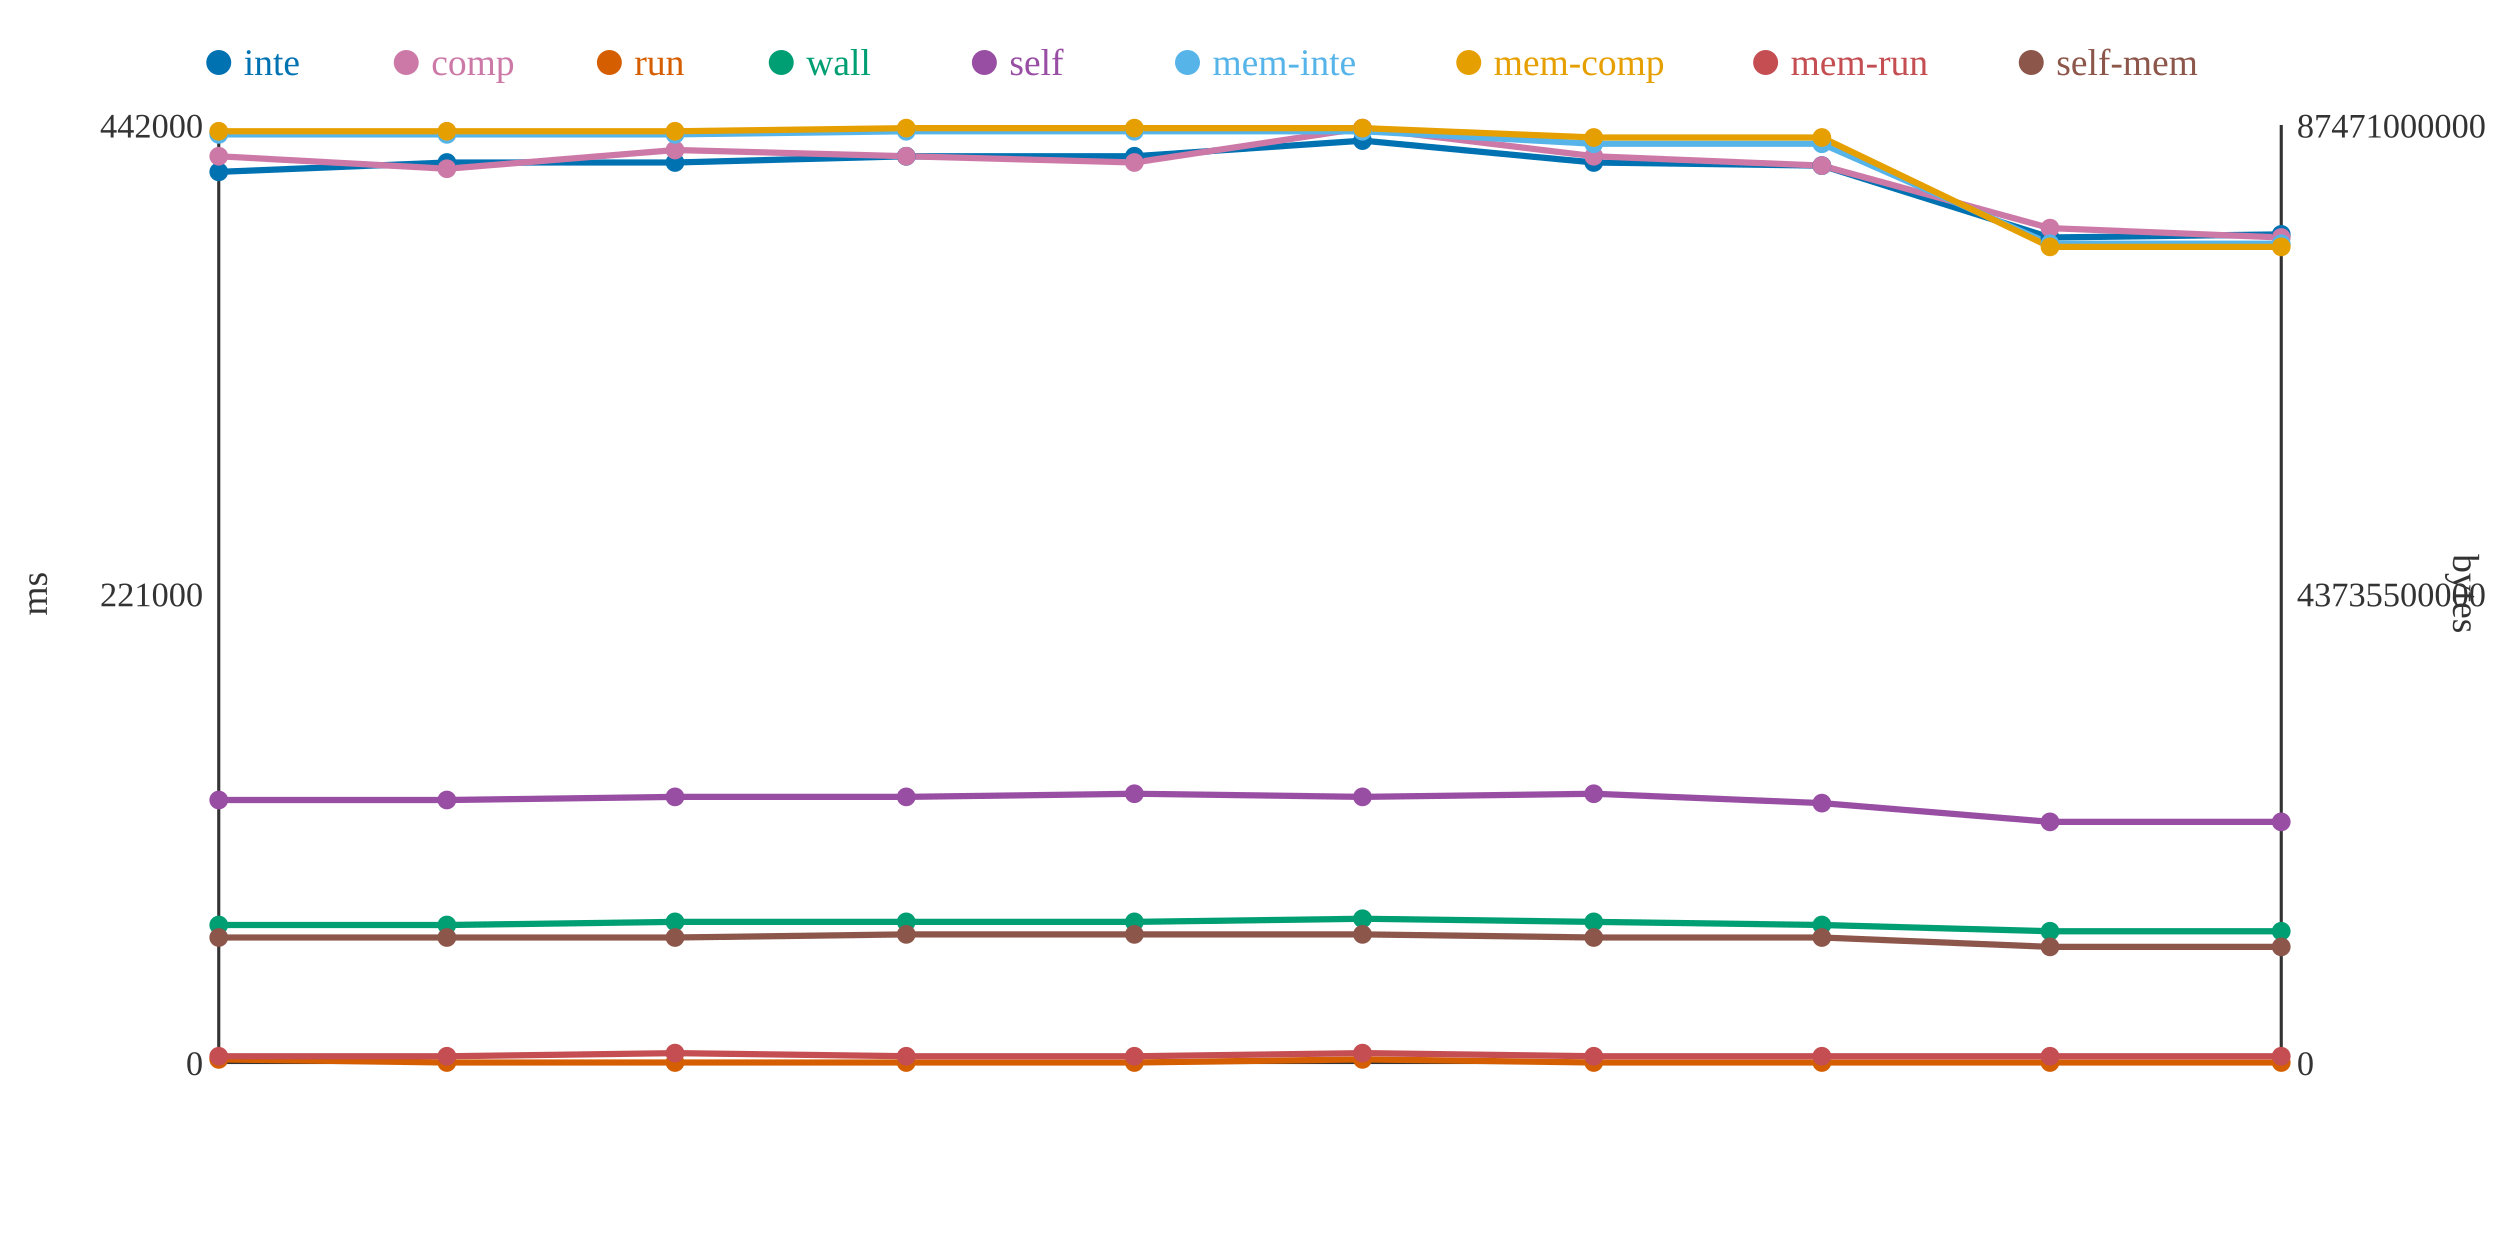
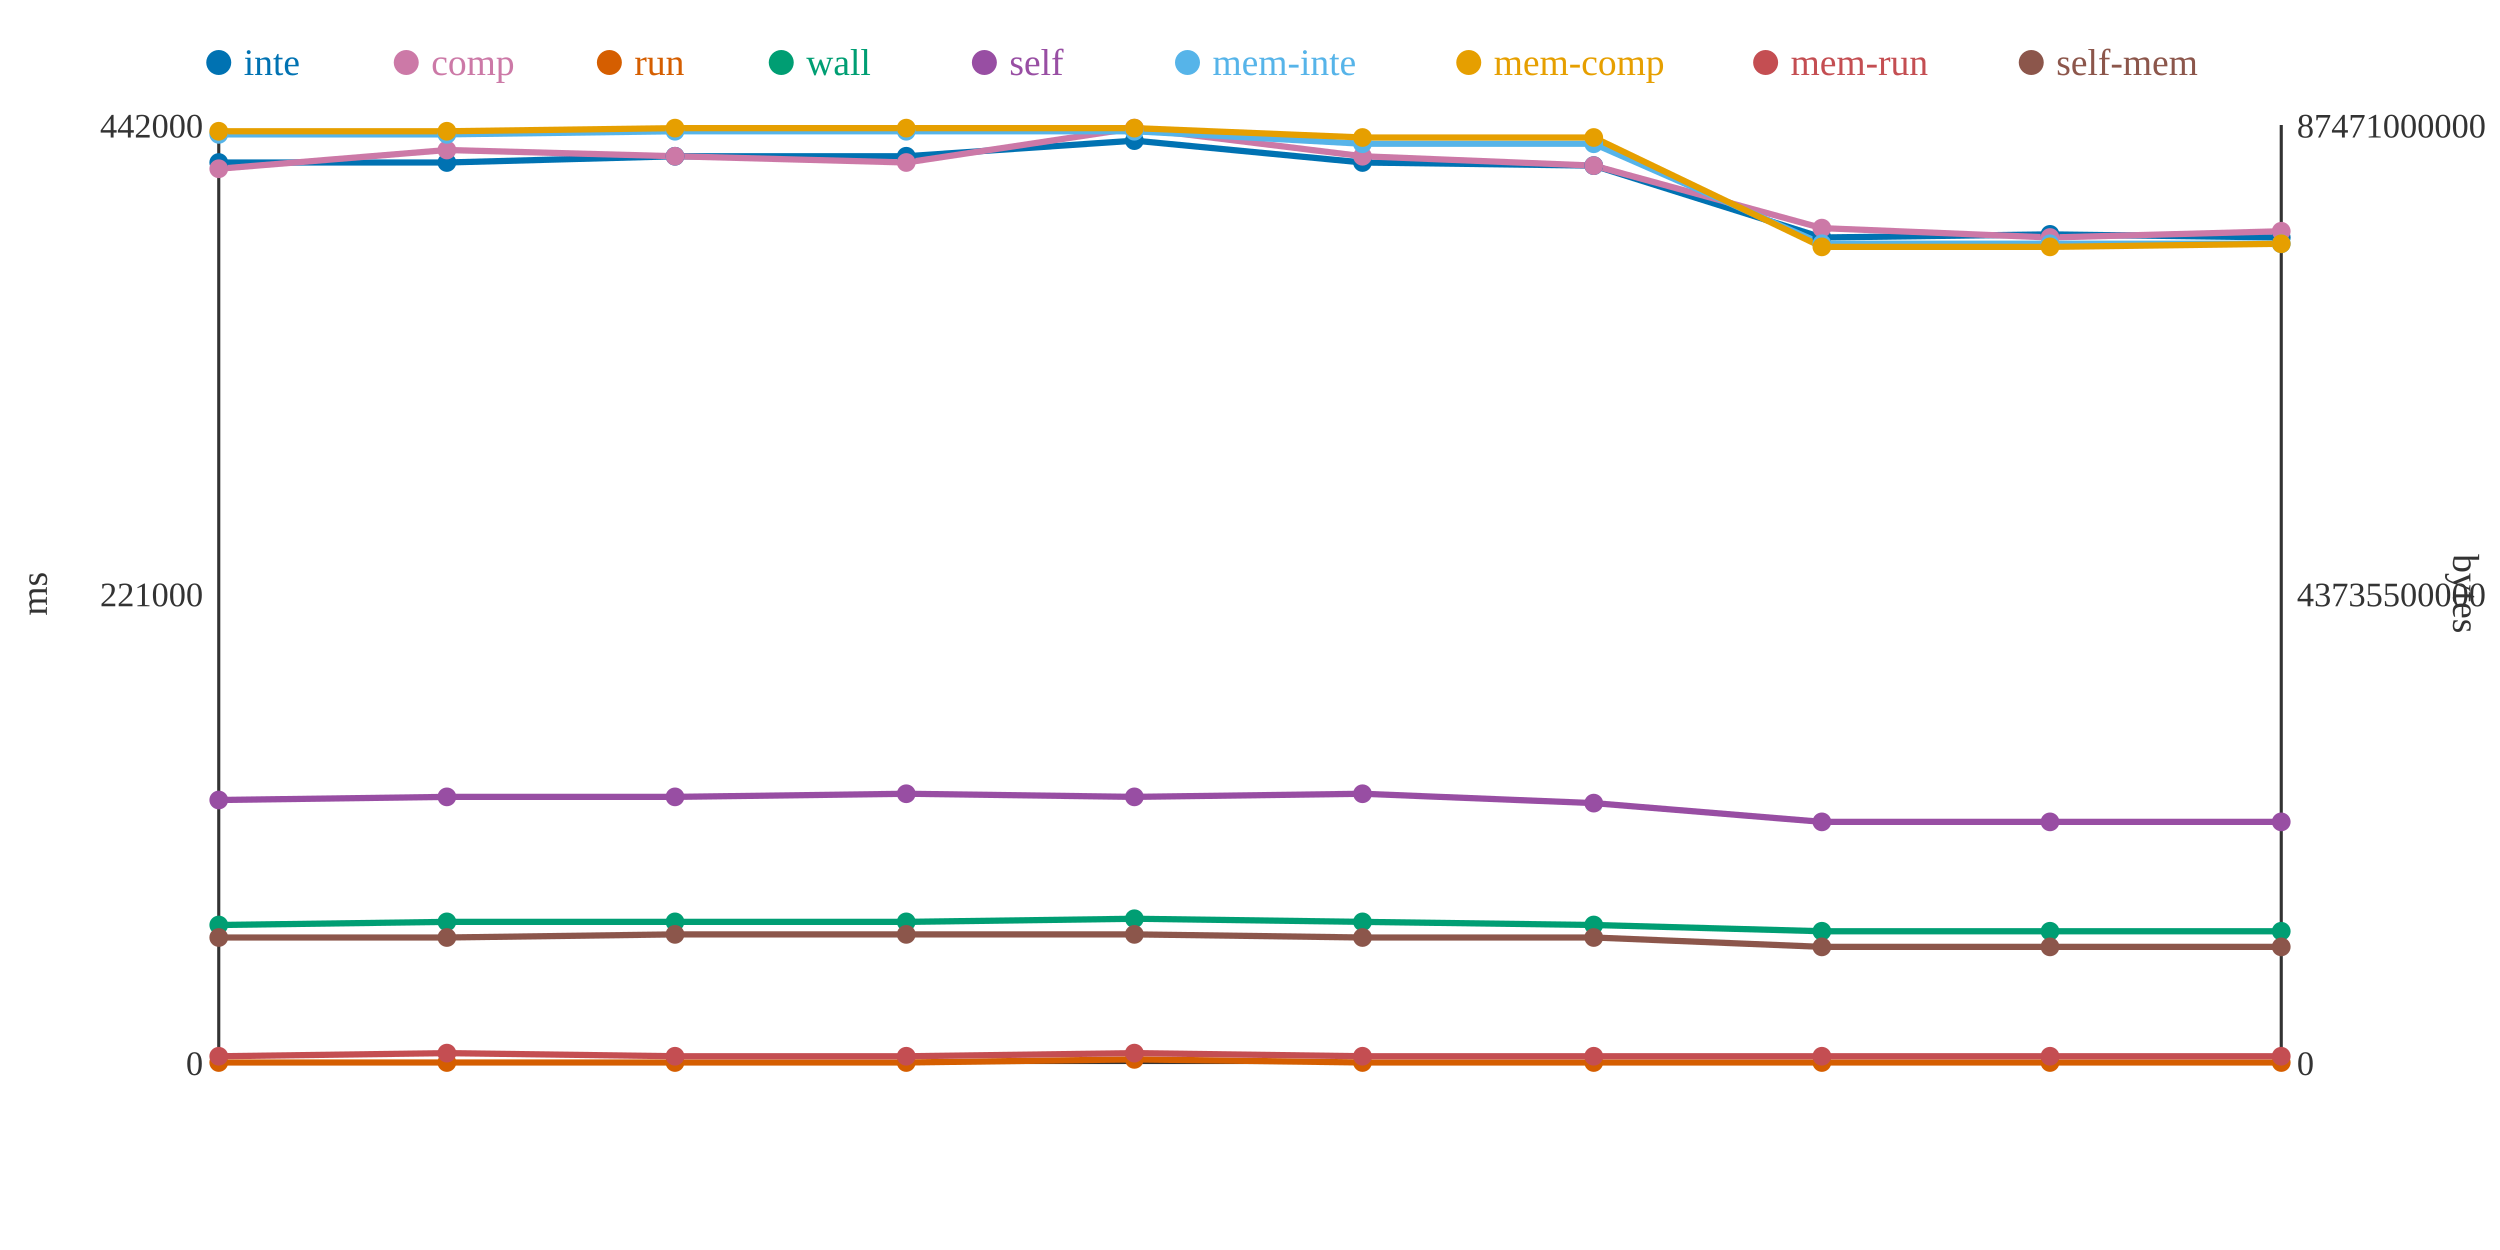
<svg xmlns="http://www.w3.org/2000/svg" width="800" height="400">
  <rect width="800" height="400" fill="white" />
  <line x1="70" y1="40" x2="70" y2="340" stroke="#333" stroke-width="1" />
  <line x1="70" y1="340" x2="730" y2="340" stroke="#333" stroke-width="1" />
  <line x1="730" y1="40" x2="730" y2="340" stroke="#333" stroke-width="1" />
  <text x="65" y="344" text-anchor="end" font-size="11" fill="#333">0</text>
  <text x="65" y="194" text-anchor="end" font-size="11" fill="#333">221000</text>
  <text x="65" y="44" text-anchor="end" font-size="11" fill="#333">442000</text>
  <text x="15" y="190" text-anchor="middle" font-size="12" fill="#333" transform="rotate(-90 15 190)">ms</text>
  <text x="735" y="344" text-anchor="start" font-size="11" fill="#333">0</text>
  <text x="735" y="194" text-anchor="start" font-size="11" fill="#333">43735500000</text>
  <text x="735" y="44" text-anchor="start" font-size="11" fill="#333">87471000000</text>
  <text x="785" y="190" text-anchor="middle" font-size="12" fill="#333" transform="rotate(90 785 190)">bytes</text>
-   <polyline points="70,55 143,52 216,52 290,50 363,50 436,45 510,52 583,53 656,76 730,75" fill="none" stroke="#0072B2" stroke-width="2" />
-   <polyline points="70,50 143,54 216,48 290,50 363,52 436,41 510,50 583,53 656,73 730,76" fill="none" stroke="#CC79A7" stroke-width="2" />
-   <polyline points="70,339 143,340 216,340 290,340 363,340 436,339 510,340 583,340 656,340 730,340" fill="none" stroke="#D55E00" stroke-width="2" />
-   <polyline points="70,296 143,296 216,295 290,295 363,295 436,294 510,295 583,296 656,298 730,298" fill="none" stroke="#009E73" stroke-width="2" />
-   <polyline points="70,256 143,256 216,255 290,255 363,254 436,255 510,254 583,257 656,263 730,263" fill="none" stroke="#984EA3" stroke-width="2" />
-   <polyline points="70,43 143,43 216,43 290,42 363,42 436,42 510,46 583,46 656,78 730,78" fill="none" stroke="#56B4E9" stroke-width="2" />
-   <polyline points="70,42 143,42 216,42 290,41 363,41 436,41 510,44 583,44 656,79 730,79" fill="none" stroke="#E69F00" stroke-width="2" />
-   <polyline points="70,338 143,338 216,337 290,338 363,338 436,337 510,338 583,338 656,338 730,338" fill="none" stroke="#C44E52" stroke-width="2" />
-   <polyline points="70,300 143,300 216,300 290,299 363,299 436,299 510,300 583,300 656,303 730,303" fill="none" stroke="#8C564B" stroke-width="2" />
-   <circle cx="70" cy="55" r="3" fill="#0072B2" />
-   <circle cx="70" cy="50" r="3" fill="#CC79A7" />
-   <circle cx="70" cy="339" r="3" fill="#D55E00" />
+   <polyline points="70,52 143,52 216,50 290,50 363,45 436,52 510,53 583,76 656,75 730,76" fill="none" stroke="#0072B2" stroke-width="2" />
+   <polyline points="70,54 143,48 216,50 290,52 363,41 436,50 510,53 583,73 656,76 730,74" fill="none" stroke="#CC79A7" stroke-width="2" />
+   <polyline points="70,340 143,340 216,340 290,340 363,339 436,340 510,340 583,340 656,340 730,340" fill="none" stroke="#D55E00" stroke-width="2" />
+   <polyline points="70,296 143,295 216,295 290,295 363,294 436,295 510,296 583,298 656,298 730,298" fill="none" stroke="#009E73" stroke-width="2" />
+   <polyline points="70,256 143,255 216,255 290,254 363,255 436,254 510,257 583,263 656,263 730,263" fill="none" stroke="#984EA3" stroke-width="2" />
+   <polyline points="70,43 143,43 216,42 290,42 363,42 436,46 510,46 583,78 656,78 730,78" fill="none" stroke="#56B4E9" stroke-width="2" />
+   <polyline points="70,42 143,42 216,41 290,41 363,41 436,44 510,44 583,79 656,79 730,78" fill="none" stroke="#E69F00" stroke-width="2" />
+   <polyline points="70,338 143,337 216,338 290,338 363,337 436,338 510,338 583,338 656,338 730,338" fill="none" stroke="#C44E52" stroke-width="2" />
+   <polyline points="70,300 143,300 216,299 290,299 363,299 436,300 510,300 583,303 656,303 730,303" fill="none" stroke="#8C564B" stroke-width="2" />
+   <circle cx="70" cy="52" r="3" fill="#0072B2" />
+   <circle cx="70" cy="54" r="3" fill="#CC79A7" />
+   <circle cx="70" cy="340" r="3" fill="#D55E00" />
  <circle cx="70" cy="296" r="3" fill="#009E73" />
  <circle cx="70" cy="256" r="3" fill="#984EA3" />
  <circle cx="70" cy="43" r="3" fill="#56B4E9" />
  <circle cx="70" cy="42" r="3" fill="#E69F00" />
  <circle cx="70" cy="338" r="3" fill="#C44E52" />
  <circle cx="70" cy="300" r="3" fill="#8C564B" />
  <circle cx="143" cy="52" r="3" fill="#0072B2" />
-   <circle cx="143" cy="54" r="3" fill="#CC79A7" />
+   <circle cx="143" cy="48" r="3" fill="#CC79A7" />
  <circle cx="143" cy="340" r="3" fill="#D55E00" />
-   <circle cx="143" cy="296" r="3" fill="#009E73" />
-   <circle cx="143" cy="256" r="3" fill="#984EA3" />
+   <circle cx="143" cy="295" r="3" fill="#009E73" />
+   <circle cx="143" cy="255" r="3" fill="#984EA3" />
  <circle cx="143" cy="43" r="3" fill="#56B4E9" />
  <circle cx="143" cy="42" r="3" fill="#E69F00" />
-   <circle cx="143" cy="338" r="3" fill="#C44E52" />
+   <circle cx="143" cy="337" r="3" fill="#C44E52" />
  <circle cx="143" cy="300" r="3" fill="#8C564B" />
-   <circle cx="216" cy="52" r="3" fill="#0072B2" />
-   <circle cx="216" cy="48" r="3" fill="#CC79A7" />
+   <circle cx="216" cy="50" r="3" fill="#0072B2" />
+   <circle cx="216" cy="50" r="3" fill="#CC79A7" />
  <circle cx="216" cy="340" r="3" fill="#D55E00" />
  <circle cx="216" cy="295" r="3" fill="#009E73" />
  <circle cx="216" cy="255" r="3" fill="#984EA3" />
-   <circle cx="216" cy="43" r="3" fill="#56B4E9" />
-   <circle cx="216" cy="42" r="3" fill="#E69F00" />
-   <circle cx="216" cy="337" r="3" fill="#C44E52" />
-   <circle cx="216" cy="300" r="3" fill="#8C564B" />
+   <circle cx="216" cy="42" r="3" fill="#56B4E9" />
+   <circle cx="216" cy="41" r="3" fill="#E69F00" />
+   <circle cx="216" cy="338" r="3" fill="#C44E52" />
+   <circle cx="216" cy="299" r="3" fill="#8C564B" />
  <circle cx="290" cy="50" r="3" fill="#0072B2" />
-   <circle cx="290" cy="50" r="3" fill="#CC79A7" />
+   <circle cx="290" cy="52" r="3" fill="#CC79A7" />
  <circle cx="290" cy="340" r="3" fill="#D55E00" />
  <circle cx="290" cy="295" r="3" fill="#009E73" />
-   <circle cx="290" cy="255" r="3" fill="#984EA3" />
+   <circle cx="290" cy="254" r="3" fill="#984EA3" />
  <circle cx="290" cy="42" r="3" fill="#56B4E9" />
  <circle cx="290" cy="41" r="3" fill="#E69F00" />
  <circle cx="290" cy="338" r="3" fill="#C44E52" />
  <circle cx="290" cy="299" r="3" fill="#8C564B" />
-   <circle cx="363" cy="50" r="3" fill="#0072B2" />
-   <circle cx="363" cy="52" r="3" fill="#CC79A7" />
-   <circle cx="363" cy="340" r="3" fill="#D55E00" />
-   <circle cx="363" cy="295" r="3" fill="#009E73" />
-   <circle cx="363" cy="254" r="3" fill="#984EA3" />
+   <circle cx="363" cy="45" r="3" fill="#0072B2" />
+   <circle cx="363" cy="41" r="3" fill="#CC79A7" />
+   <circle cx="363" cy="339" r="3" fill="#D55E00" />
+   <circle cx="363" cy="294" r="3" fill="#009E73" />
+   <circle cx="363" cy="255" r="3" fill="#984EA3" />
  <circle cx="363" cy="42" r="3" fill="#56B4E9" />
  <circle cx="363" cy="41" r="3" fill="#E69F00" />
-   <circle cx="363" cy="338" r="3" fill="#C44E52" />
+   <circle cx="363" cy="337" r="3" fill="#C44E52" />
  <circle cx="363" cy="299" r="3" fill="#8C564B" />
-   <circle cx="436" cy="45" r="3" fill="#0072B2" />
-   <circle cx="436" cy="41" r="3" fill="#CC79A7" />
-   <circle cx="436" cy="339" r="3" fill="#D55E00" />
-   <circle cx="436" cy="294" r="3" fill="#009E73" />
-   <circle cx="436" cy="255" r="3" fill="#984EA3" />
-   <circle cx="436" cy="42" r="3" fill="#56B4E9" />
-   <circle cx="436" cy="41" r="3" fill="#E69F00" />
-   <circle cx="436" cy="337" r="3" fill="#C44E52" />
-   <circle cx="436" cy="299" r="3" fill="#8C564B" />
-   <circle cx="510" cy="52" r="3" fill="#0072B2" />
-   <circle cx="510" cy="50" r="3" fill="#CC79A7" />
+   <circle cx="436" cy="52" r="3" fill="#0072B2" />
+   <circle cx="436" cy="50" r="3" fill="#CC79A7" />
+   <circle cx="436" cy="340" r="3" fill="#D55E00" />
+   <circle cx="436" cy="295" r="3" fill="#009E73" />
+   <circle cx="436" cy="254" r="3" fill="#984EA3" />
+   <circle cx="436" cy="46" r="3" fill="#56B4E9" />
+   <circle cx="436" cy="44" r="3" fill="#E69F00" />
+   <circle cx="436" cy="338" r="3" fill="#C44E52" />
+   <circle cx="436" cy="300" r="3" fill="#8C564B" />
+   <circle cx="510" cy="53" r="3" fill="#0072B2" />
+   <circle cx="510" cy="53" r="3" fill="#CC79A7" />
  <circle cx="510" cy="340" r="3" fill="#D55E00" />
-   <circle cx="510" cy="295" r="3" fill="#009E73" />
-   <circle cx="510" cy="254" r="3" fill="#984EA3" />
+   <circle cx="510" cy="296" r="3" fill="#009E73" />
+   <circle cx="510" cy="257" r="3" fill="#984EA3" />
  <circle cx="510" cy="46" r="3" fill="#56B4E9" />
  <circle cx="510" cy="44" r="3" fill="#E69F00" />
  <circle cx="510" cy="338" r="3" fill="#C44E52" />
  <circle cx="510" cy="300" r="3" fill="#8C564B" />
-   <circle cx="583" cy="53" r="3" fill="#0072B2" />
-   <circle cx="583" cy="53" r="3" fill="#CC79A7" />
+   <circle cx="583" cy="76" r="3" fill="#0072B2" />
+   <circle cx="583" cy="73" r="3" fill="#CC79A7" />
  <circle cx="583" cy="340" r="3" fill="#D55E00" />
-   <circle cx="583" cy="296" r="3" fill="#009E73" />
-   <circle cx="583" cy="257" r="3" fill="#984EA3" />
-   <circle cx="583" cy="46" r="3" fill="#56B4E9" />
-   <circle cx="583" cy="44" r="3" fill="#E69F00" />
+   <circle cx="583" cy="298" r="3" fill="#009E73" />
+   <circle cx="583" cy="263" r="3" fill="#984EA3" />
+   <circle cx="583" cy="78" r="3" fill="#56B4E9" />
+   <circle cx="583" cy="79" r="3" fill="#E69F00" />
  <circle cx="583" cy="338" r="3" fill="#C44E52" />
-   <circle cx="583" cy="300" r="3" fill="#8C564B" />
-   <circle cx="656" cy="76" r="3" fill="#0072B2" />
-   <circle cx="656" cy="73" r="3" fill="#CC79A7" />
+   <circle cx="583" cy="303" r="3" fill="#8C564B" />
+   <circle cx="656" cy="75" r="3" fill="#0072B2" />
+   <circle cx="656" cy="76" r="3" fill="#CC79A7" />
  <circle cx="656" cy="340" r="3" fill="#D55E00" />
  <circle cx="656" cy="298" r="3" fill="#009E73" />
  <circle cx="656" cy="263" r="3" fill="#984EA3" />
  <circle cx="656" cy="78" r="3" fill="#56B4E9" />
  <circle cx="656" cy="79" r="3" fill="#E69F00" />
  <circle cx="656" cy="338" r="3" fill="#C44E52" />
  <circle cx="656" cy="303" r="3" fill="#8C564B" />
-   <circle cx="730" cy="75" r="3" fill="#0072B2" />
-   <circle cx="730" cy="76" r="3" fill="#CC79A7" />
+   <circle cx="730" cy="76" r="3" fill="#0072B2" />
+   <circle cx="730" cy="74" r="3" fill="#CC79A7" />
  <circle cx="730" cy="340" r="3" fill="#D55E00" />
  <circle cx="730" cy="298" r="3" fill="#009E73" />
  <circle cx="730" cy="263" r="3" fill="#984EA3" />
  <circle cx="730" cy="78" r="3" fill="#56B4E9" />
-   <circle cx="730" cy="79" r="3" fill="#E69F00" />
+   <circle cx="730" cy="78" r="3" fill="#E69F00" />
  <circle cx="730" cy="338" r="3" fill="#C44E52" />
  <circle cx="730" cy="303" r="3" fill="#8C564B" />
  <circle cx="70" cy="20" r="4" fill="#0072B2" />
  <text x="78" y="24" text-anchor="start" font-size="12" fill="#0072B2">inte</text>
  <circle cx="130" cy="20" r="4" fill="#CC79A7" />
  <text x="138" y="24" text-anchor="start" font-size="12" fill="#CC79A7">comp</text>
  <circle cx="195" cy="20" r="4" fill="#D55E00" />
  <text x="203" y="24" text-anchor="start" font-size="12" fill="#D55E00">run</text>
  <circle cx="250" cy="20" r="4" fill="#009E73" />
  <text x="258" y="24" text-anchor="start" font-size="12" fill="#009E73">wall</text>
  <circle cx="315" cy="20" r="4" fill="#984EA3" />
  <text x="323" y="24" text-anchor="start" font-size="12" fill="#984EA3">self</text>
  <circle cx="380" cy="20" r="4" fill="#56B4E9" />
  <text x="388" y="24" text-anchor="start" font-size="12" fill="#56B4E9">mem-inte</text>
  <circle cx="470" cy="20" r="4" fill="#E69F00" />
  <text x="478" y="24" text-anchor="start" font-size="12" fill="#E69F00">mem-comp</text>
  <circle cx="565" cy="20" r="4" fill="#C44E52" />
  <text x="573" y="24" text-anchor="start" font-size="12" fill="#C44E52">mem-run</text>
  <circle cx="650" cy="20" r="4" fill="#8C564B" />
  <text x="658" y="24" text-anchor="start" font-size="12" fill="#8C564B">self-mem</text>
</svg>
